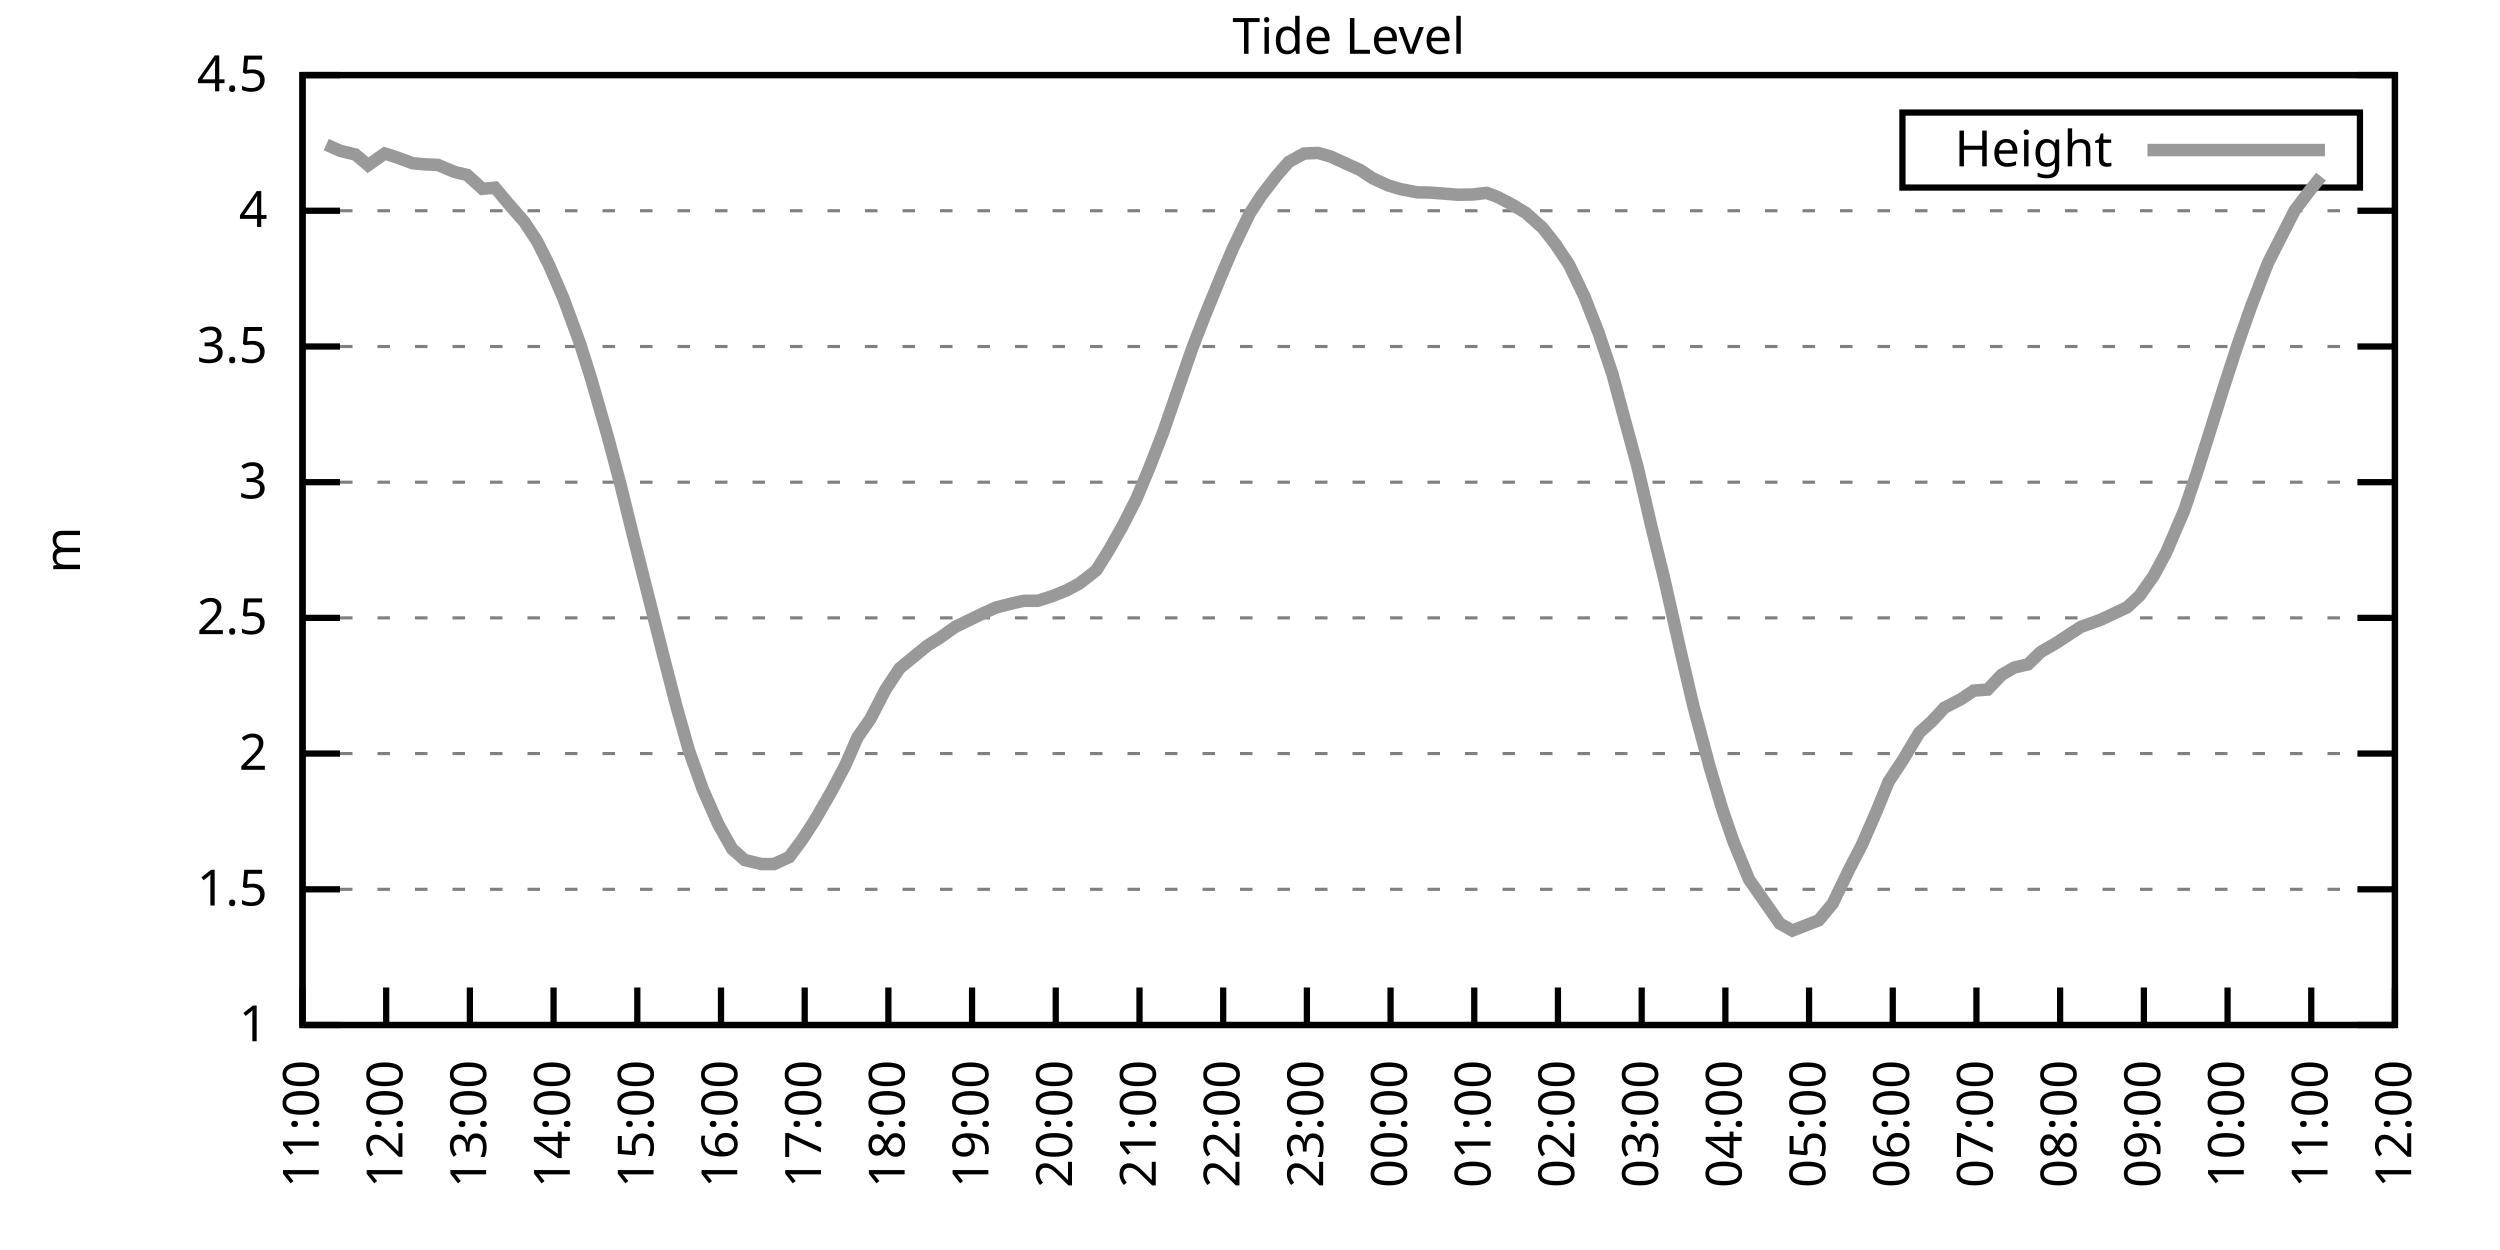
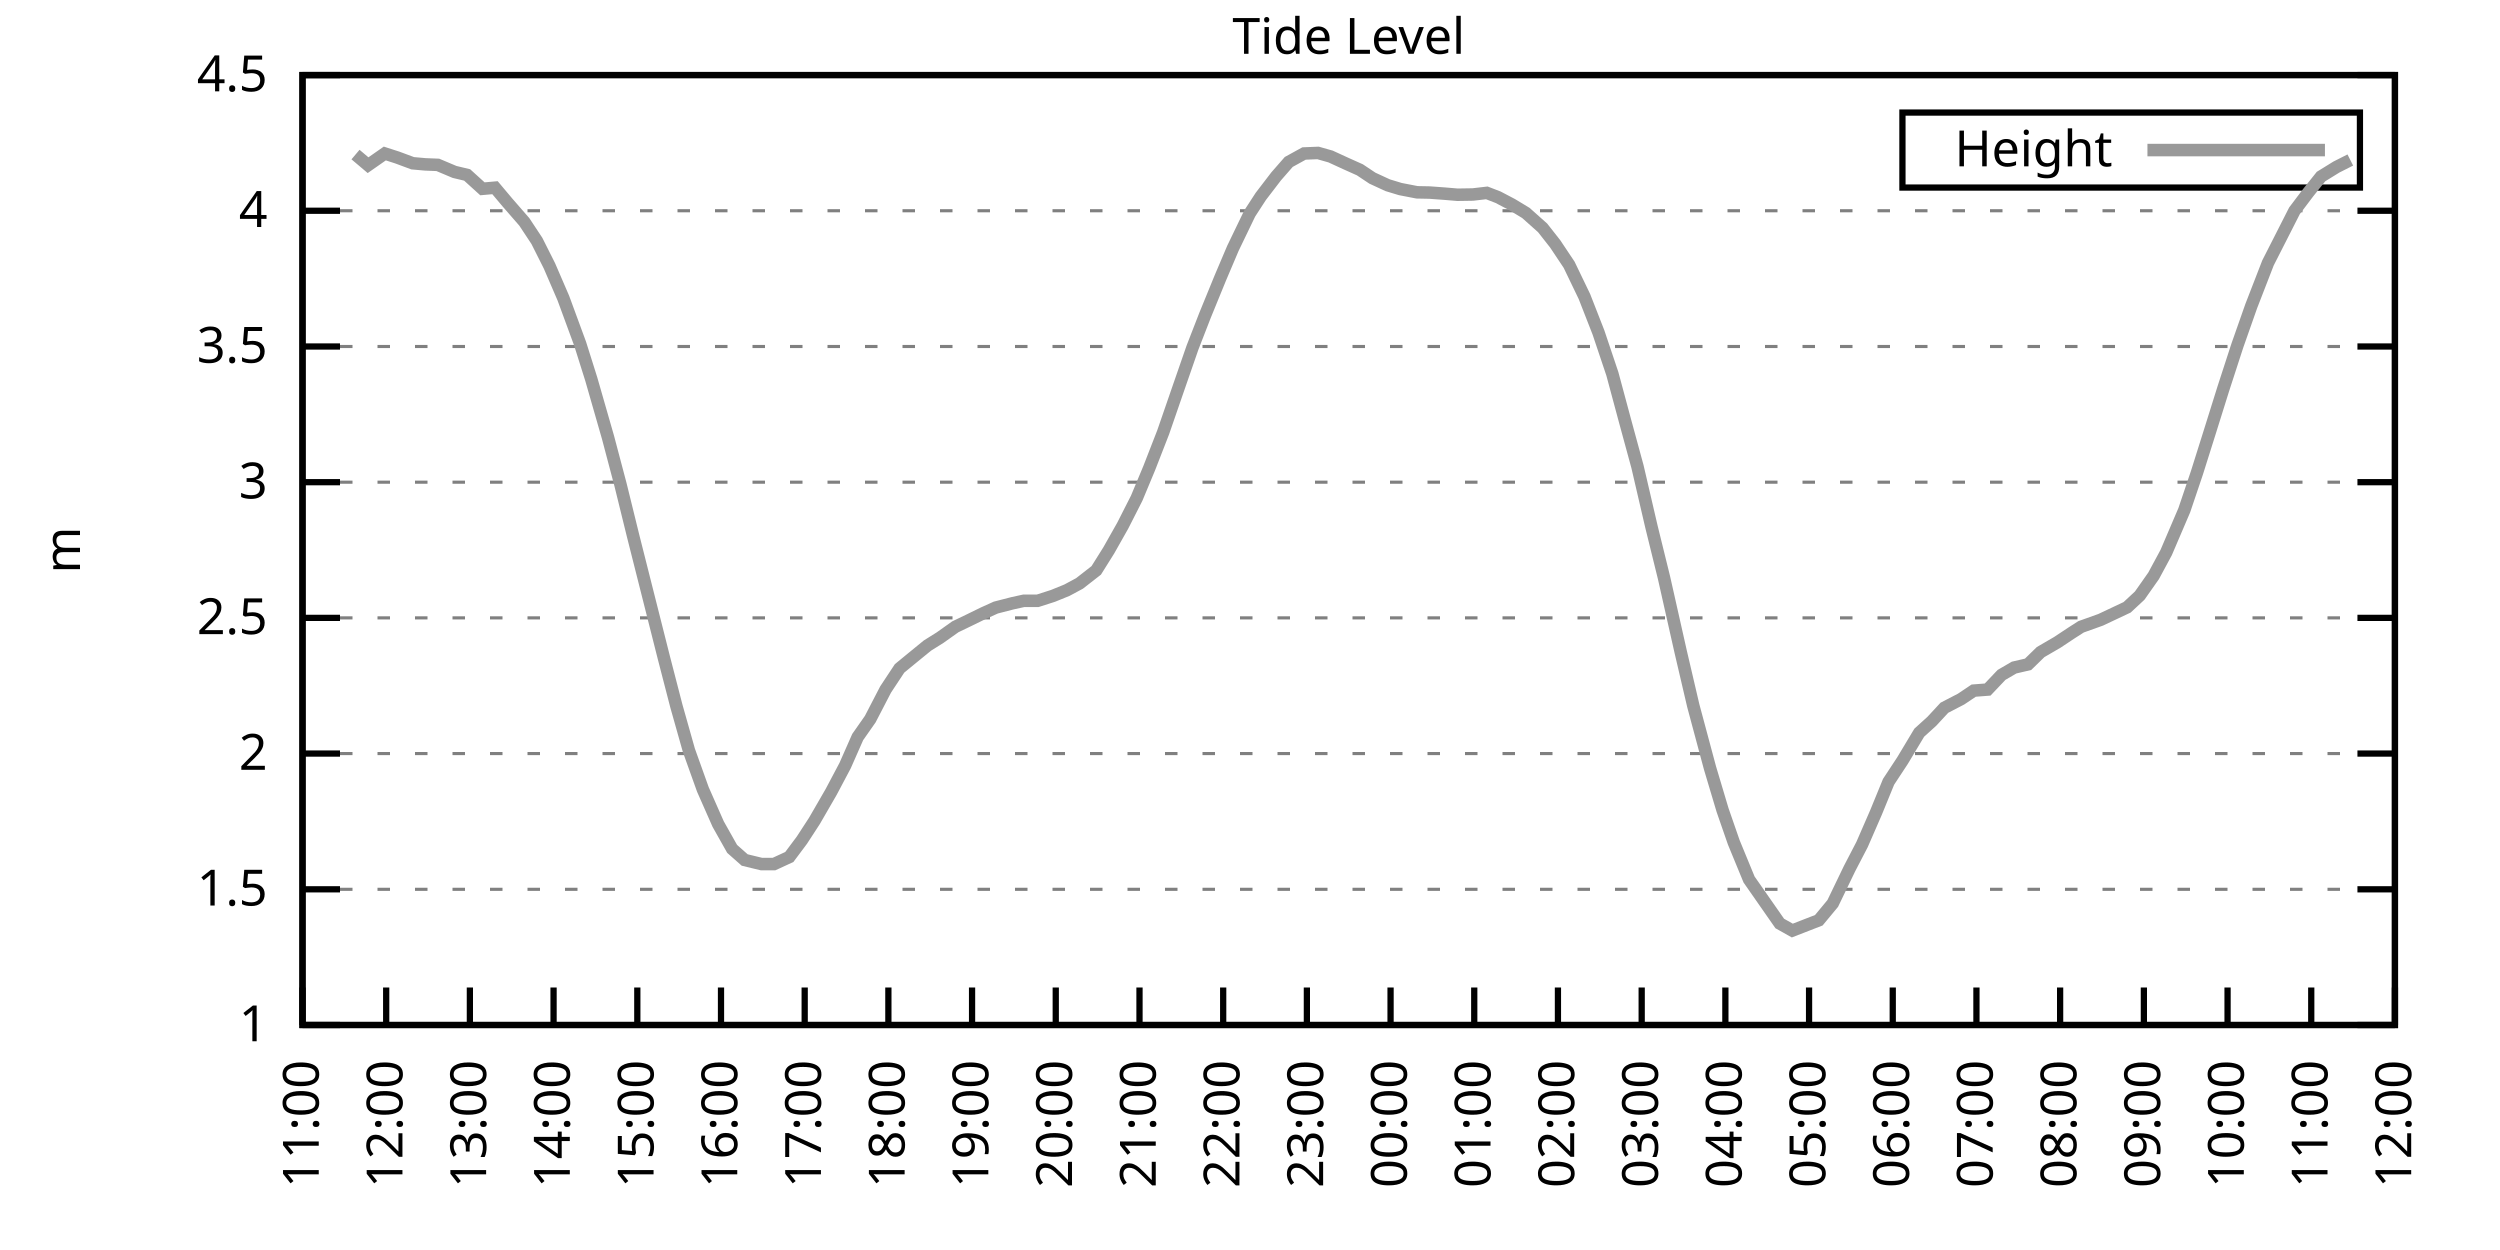
<svg xmlns="http://www.w3.org/2000/svg" xmlns:xlink="http://www.w3.org/1999/xlink" width="400" height="200" viewBox="0 0 400 200">
  <g id="gnuplot_canvas">
    <rect x="0" y="0" width="400" height="200" fill="none" />
    <defs>
      <circle id="gpDot" r="0.5" stroke-width="0.5" stroke="currentColor" />
      <path id="gpPt0" stroke-width="0.333" stroke="currentColor" d="M-1,0 h2 M0,-1 v2" />
      <path id="gpPt1" stroke-width="0.333" stroke="currentColor" d="M-1,-1 L1,1 M1,-1 L-1,1" />
      <path id="gpPt2" stroke-width="0.333" stroke="currentColor" d="M-1,0 L1,0 M0,-1 L0,1 M-1,-1 L1,1 M-1,1 L1,-1" />
      <rect id="gpPt3" stroke-width="0.333" stroke="currentColor" x="-1" y="-1" width="2" height="2" />
      <rect id="gpPt4" stroke-width="0.333" stroke="currentColor" fill="currentColor" x="-1" y="-1" width="2" height="2" />
      <circle id="gpPt5" stroke-width="0.333" stroke="currentColor" cx="0" cy="0" r="1" />
      <use xlink:href="#gpPt5" id="gpPt6" fill="currentColor" stroke="none" />
      <path id="gpPt7" stroke-width="0.333" stroke="currentColor" d="M0,-1.33 L-1.33,0.67 L1.33,0.67 z" />
      <use xlink:href="#gpPt7" id="gpPt8" fill="currentColor" stroke="none" />
      <use xlink:href="#gpPt7" id="gpPt9" stroke="currentColor" transform="rotate(180)" />
      <use xlink:href="#gpPt9" id="gpPt10" fill="currentColor" stroke="none" />
      <use xlink:href="#gpPt3" id="gpPt11" stroke="currentColor" transform="rotate(45)" />
      <use xlink:href="#gpPt11" id="gpPt12" fill="currentColor" stroke="none" />
      <path id="gpPt13" stroke-width="0.333" stroke="currentColor" d="M0,1.330 L1.265,0.411 L0.782,-1.067 L-0.782,-1.076 L-1.265,0.411 z" />
      <use xlink:href="#gpPt13" id="gpPt14" fill="currentColor" stroke="none" />
      <filter id="textbox" filterUnits="objectBoundingBox" x="0" y="0" height="1" width="1">
        <feFlood flood-color="white" flood-opacity="1" result="bgnd" />
        <feComposite in="SourceGraphic" in2="bgnd" operator="atop" />
      </filter>
      <filter id="greybox" filterUnits="objectBoundingBox" x="0" y="0" height="1" width="1">
        <feFlood flood-color="lightgrey" flood-opacity="1" result="grey" />
        <feComposite in="SourceGraphic" in2="grey" operator="atop" />
      </filter>
    </defs>
    <g fill="none" color="white" stroke="currentColor" stroke-width="1.00" stroke-linecap="butt" stroke-linejoin="miter">
</g>
    <g fill="none" color="black" stroke="currentColor" stroke-width="1.00" stroke-linecap="butt" stroke-linejoin="miter">
      <g stroke="none" shape-rendering="crispEdges">
        <polygon fill="rgb(255, 255, 255)" points="48.40,164.00 383.18,164.00 383.18,12.02 48.40,12.02 " />
      </g>
    </g>
    <g fill="none" color="black" stroke="currentColor" stroke-width="1.00" stroke-linecap="butt" stroke-linejoin="miter">
</g>
    <g fill="none" color="black" stroke="black" stroke-width="0.50" stroke-linecap="butt" stroke-linejoin="miter">
</g>
    <g fill="none" color="gray" stroke="currentColor" stroke-width="0.50" stroke-linecap="butt" stroke-linejoin="miter">
      <path stroke="gray" stroke-dasharray="2,4" class="gridline" d="M48.40,164.00 L383.19,164.00  " />
    </g>
    <g fill="none" color="gray" stroke="gray" stroke-width="1.00" stroke-linecap="butt" stroke-linejoin="miter">
</g>
    <g fill="none" color="black" stroke="currentColor" stroke-width="1.00" stroke-linecap="butt" stroke-linejoin="miter">
      <path stroke="black" d="M48.40,164.00 L54.40,164.00 M383.19,164.00 L377.19,164.00  " />
      <g transform="translate(42.80,166.60)" stroke="none" fill="black" font-family="Sans" font-size="8.00" text-anchor="end">
        <text>
          <tspan font-family="Sans"> 1</tspan>
        </text>
      </g>
    </g>
    <g fill="none" color="black" stroke="currentColor" stroke-width="1.00" stroke-linecap="butt" stroke-linejoin="miter">
</g>
    <g fill="none" color="black" stroke="black" stroke-width="0.50" stroke-linecap="butt" stroke-linejoin="miter">
</g>
    <g fill="none" color="gray" stroke="currentColor" stroke-width="0.50" stroke-linecap="butt" stroke-linejoin="miter">
      <path stroke="gray" stroke-dasharray="2,4" class="gridline" d="M48.40,142.29 L383.19,142.29  " />
    </g>
    <g fill="none" color="gray" stroke="gray" stroke-width="1.00" stroke-linecap="butt" stroke-linejoin="miter">
</g>
    <g fill="none" color="black" stroke="currentColor" stroke-width="1.00" stroke-linecap="butt" stroke-linejoin="miter">
      <path stroke="black" d="M48.40,142.29 L54.40,142.29 M383.19,142.29 L377.19,142.29  " />
      <g transform="translate(42.80,144.89)" stroke="none" fill="black" font-family="Sans" font-size="8.00" text-anchor="end">
        <text>
          <tspan font-family="Sans"> 1.5</tspan>
        </text>
      </g>
    </g>
    <g fill="none" color="black" stroke="currentColor" stroke-width="1.00" stroke-linecap="butt" stroke-linejoin="miter">
</g>
    <g fill="none" color="black" stroke="black" stroke-width="0.50" stroke-linecap="butt" stroke-linejoin="miter">
</g>
    <g fill="none" color="gray" stroke="currentColor" stroke-width="0.50" stroke-linecap="butt" stroke-linejoin="miter">
      <path stroke="gray" stroke-dasharray="2,4" class="gridline" d="M48.40,120.57 L383.19,120.57  " />
    </g>
    <g fill="none" color="gray" stroke="gray" stroke-width="1.00" stroke-linecap="butt" stroke-linejoin="miter">
</g>
    <g fill="none" color="black" stroke="currentColor" stroke-width="1.00" stroke-linecap="butt" stroke-linejoin="miter">
      <path stroke="black" d="M48.40,120.57 L54.40,120.57 M383.19,120.57 L377.19,120.57  " />
      <g transform="translate(42.80,123.17)" stroke="none" fill="black" font-family="Sans" font-size="8.00" text-anchor="end">
        <text>
          <tspan font-family="Sans"> 2</tspan>
        </text>
      </g>
    </g>
    <g fill="none" color="black" stroke="currentColor" stroke-width="1.00" stroke-linecap="butt" stroke-linejoin="miter">
</g>
    <g fill="none" color="black" stroke="black" stroke-width="0.50" stroke-linecap="butt" stroke-linejoin="miter">
</g>
    <g fill="none" color="gray" stroke="currentColor" stroke-width="0.50" stroke-linecap="butt" stroke-linejoin="miter">
      <path stroke="gray" stroke-dasharray="2,4" class="gridline" d="M48.40,98.86 L383.19,98.86  " />
    </g>
    <g fill="none" color="gray" stroke="gray" stroke-width="1.00" stroke-linecap="butt" stroke-linejoin="miter">
</g>
    <g fill="none" color="black" stroke="currentColor" stroke-width="1.00" stroke-linecap="butt" stroke-linejoin="miter">
      <path stroke="black" d="M48.40,98.86 L54.40,98.86 M383.19,98.86 L377.19,98.86  " />
      <g transform="translate(42.80,101.46)" stroke="none" fill="black" font-family="Sans" font-size="8.00" text-anchor="end">
        <text>
          <tspan font-family="Sans"> 2.5</tspan>
        </text>
      </g>
    </g>
    <g fill="none" color="black" stroke="currentColor" stroke-width="1.00" stroke-linecap="butt" stroke-linejoin="miter">
</g>
    <g fill="none" color="black" stroke="black" stroke-width="0.50" stroke-linecap="butt" stroke-linejoin="miter">
</g>
    <g fill="none" color="gray" stroke="currentColor" stroke-width="0.50" stroke-linecap="butt" stroke-linejoin="miter">
      <path stroke="gray" stroke-dasharray="2,4" class="gridline" d="M48.40,77.15 L383.19,77.15  " />
    </g>
    <g fill="none" color="gray" stroke="gray" stroke-width="1.00" stroke-linecap="butt" stroke-linejoin="miter">
</g>
    <g fill="none" color="black" stroke="currentColor" stroke-width="1.00" stroke-linecap="butt" stroke-linejoin="miter">
      <path stroke="black" d="M48.40,77.15 L54.40,77.15 M383.19,77.15 L377.19,77.15  " />
      <g transform="translate(42.80,79.75)" stroke="none" fill="black" font-family="Sans" font-size="8.00" text-anchor="end">
        <text>
          <tspan font-family="Sans"> 3</tspan>
        </text>
      </g>
    </g>
    <g fill="none" color="black" stroke="currentColor" stroke-width="1.00" stroke-linecap="butt" stroke-linejoin="miter">
</g>
    <g fill="none" color="black" stroke="black" stroke-width="0.50" stroke-linecap="butt" stroke-linejoin="miter">
</g>
    <g fill="none" color="gray" stroke="currentColor" stroke-width="0.50" stroke-linecap="butt" stroke-linejoin="miter">
      <path stroke="gray" stroke-dasharray="2,4" class="gridline" d="M48.40,55.44 L383.19,55.44  " />
    </g>
    <g fill="none" color="gray" stroke="gray" stroke-width="1.00" stroke-linecap="butt" stroke-linejoin="miter">
</g>
    <g fill="none" color="black" stroke="currentColor" stroke-width="1.00" stroke-linecap="butt" stroke-linejoin="miter">
      <path stroke="black" d="M48.40,55.44 L54.40,55.44 M383.19,55.44 L377.19,55.44  " />
      <g transform="translate(42.80,58.04)" stroke="none" fill="black" font-family="Sans" font-size="8.00" text-anchor="end">
        <text>
          <tspan font-family="Sans"> 3.5</tspan>
        </text>
      </g>
    </g>
    <g fill="none" color="black" stroke="currentColor" stroke-width="1.00" stroke-linecap="butt" stroke-linejoin="miter">
</g>
    <g fill="none" color="black" stroke="black" stroke-width="0.50" stroke-linecap="butt" stroke-linejoin="miter">
</g>
    <g fill="none" color="gray" stroke="currentColor" stroke-width="0.50" stroke-linecap="butt" stroke-linejoin="miter">
      <path stroke="gray" stroke-dasharray="2,4" class="gridline" d="M48.40,33.72 L383.19,33.72  " />
    </g>
    <g fill="none" color="gray" stroke="gray" stroke-width="1.00" stroke-linecap="butt" stroke-linejoin="miter">
</g>
    <g fill="none" color="black" stroke="currentColor" stroke-width="1.00" stroke-linecap="butt" stroke-linejoin="miter">
      <path stroke="black" d="M48.40,33.72 L54.40,33.72 M383.19,33.72 L377.19,33.72  " />
      <g transform="translate(42.80,36.32)" stroke="none" fill="black" font-family="Sans" font-size="8.00" text-anchor="end">
        <text>
          <tspan font-family="Sans"> 4</tspan>
        </text>
      </g>
    </g>
    <g fill="none" color="black" stroke="currentColor" stroke-width="1.00" stroke-linecap="butt" stroke-linejoin="miter">
</g>
    <g fill="none" color="black" stroke="black" stroke-width="0.50" stroke-linecap="butt" stroke-linejoin="miter">
</g>
    <g fill="none" color="gray" stroke="currentColor" stroke-width="0.50" stroke-linecap="butt" stroke-linejoin="miter">
      <path stroke="gray" stroke-dasharray="2,4" class="gridline" d="M48.40,12.01 L383.19,12.01  " />
    </g>
    <g fill="none" color="gray" stroke="gray" stroke-width="1.00" stroke-linecap="butt" stroke-linejoin="miter">
</g>
    <g fill="none" color="black" stroke="currentColor" stroke-width="1.00" stroke-linecap="butt" stroke-linejoin="miter">
      <path stroke="black" d="M48.40,12.01 L54.40,12.01 M383.19,12.01 L377.19,12.01  " />
      <g transform="translate(42.80,14.61)" stroke="none" fill="black" font-family="Sans" font-size="8.00" text-anchor="end">
        <text>
          <tspan font-family="Sans"> 4.5</tspan>
        </text>
      </g>
    </g>
    <g fill="none" color="black" stroke="currentColor" stroke-width="1.00" stroke-linecap="butt" stroke-linejoin="miter">
      <path stroke="black" d="M48.40,164.00 L48.40,158.00  " />
      <g transform="translate(51.00,169.60) rotate(270.00)" stroke="none" fill="black" font-family="Sans" font-size="8.00" text-anchor="end">
        <text>
          <tspan font-family="Sans">11:00</tspan>
        </text>
      </g>
    </g>
    <g fill="none" color="black" stroke="currentColor" stroke-width="1.00" stroke-linecap="butt" stroke-linejoin="miter">
      <path stroke="black" d="M61.79,164.00 L61.79,158.00  " />
      <g transform="translate(64.39,169.60) rotate(270.00)" stroke="none" fill="black" font-family="Sans" font-size="8.00" text-anchor="end">
        <text>
          <tspan font-family="Sans">12:00</tspan>
        </text>
      </g>
    </g>
    <g fill="none" color="black" stroke="currentColor" stroke-width="1.00" stroke-linecap="butt" stroke-linejoin="miter">
      <path stroke="black" d="M75.18,164.00 L75.18,158.00  " />
      <g transform="translate(77.78,169.60) rotate(270.00)" stroke="none" fill="black" font-family="Sans" font-size="8.00" text-anchor="end">
        <text>
          <tspan font-family="Sans">13:00</tspan>
        </text>
      </g>
    </g>
    <g fill="none" color="black" stroke="currentColor" stroke-width="1.00" stroke-linecap="butt" stroke-linejoin="miter">
      <path stroke="black" d="M88.57,164.00 L88.57,158.00  " />
      <g transform="translate(91.17,169.60) rotate(270.00)" stroke="none" fill="black" font-family="Sans" font-size="8.00" text-anchor="end">
        <text>
          <tspan font-family="Sans">14:00</tspan>
        </text>
      </g>
    </g>
    <g fill="none" color="black" stroke="currentColor" stroke-width="1.00" stroke-linecap="butt" stroke-linejoin="miter">
      <path stroke="black" d="M101.97,164.00 L101.97,158.00  " />
      <g transform="translate(104.57,169.60) rotate(270.00)" stroke="none" fill="black" font-family="Sans" font-size="8.00" text-anchor="end">
        <text>
          <tspan font-family="Sans">15:00</tspan>
        </text>
      </g>
    </g>
    <g fill="none" color="black" stroke="currentColor" stroke-width="1.00" stroke-linecap="butt" stroke-linejoin="miter">
      <path stroke="black" d="M115.36,164.00 L115.36,158.00  " />
      <g transform="translate(117.96,169.60) rotate(270.00)" stroke="none" fill="black" font-family="Sans" font-size="8.00" text-anchor="end">
        <text>
          <tspan font-family="Sans">16:00</tspan>
        </text>
      </g>
    </g>
    <g fill="none" color="black" stroke="currentColor" stroke-width="1.00" stroke-linecap="butt" stroke-linejoin="miter">
      <path stroke="black" d="M128.75,164.00 L128.75,158.00  " />
      <g transform="translate(131.35,169.60) rotate(270.00)" stroke="none" fill="black" font-family="Sans" font-size="8.00" text-anchor="end">
        <text>
          <tspan font-family="Sans">17:00</tspan>
        </text>
      </g>
    </g>
    <g fill="none" color="black" stroke="currentColor" stroke-width="1.00" stroke-linecap="butt" stroke-linejoin="miter">
      <path stroke="black" d="M142.14,164.00 L142.14,158.00  " />
      <g transform="translate(144.74,169.60) rotate(270.00)" stroke="none" fill="black" font-family="Sans" font-size="8.00" text-anchor="end">
        <text>
          <tspan font-family="Sans">18:00</tspan>
        </text>
      </g>
    </g>
    <g fill="none" color="black" stroke="currentColor" stroke-width="1.00" stroke-linecap="butt" stroke-linejoin="miter">
      <path stroke="black" d="M155.53,164.00 L155.53,158.00  " />
      <g transform="translate(158.13,169.60) rotate(270.00)" stroke="none" fill="black" font-family="Sans" font-size="8.00" text-anchor="end">
        <text>
          <tspan font-family="Sans">19:00</tspan>
        </text>
      </g>
    </g>
    <g fill="none" color="black" stroke="currentColor" stroke-width="1.00" stroke-linecap="butt" stroke-linejoin="miter">
      <path stroke="black" d="M168.92,164.00 L168.92,158.00  " />
      <g transform="translate(171.52,169.60) rotate(270.00)" stroke="none" fill="black" font-family="Sans" font-size="8.00" text-anchor="end">
        <text>
          <tspan font-family="Sans">20:00</tspan>
        </text>
      </g>
    </g>
    <g fill="none" color="black" stroke="currentColor" stroke-width="1.00" stroke-linecap="butt" stroke-linejoin="miter">
      <path stroke="black" d="M182.32,164.00 L182.32,158.00  " />
      <g transform="translate(184.92,169.60) rotate(270.00)" stroke="none" fill="black" font-family="Sans" font-size="8.00" text-anchor="end">
        <text>
          <tspan font-family="Sans">21:00</tspan>
        </text>
      </g>
    </g>
    <g fill="none" color="black" stroke="currentColor" stroke-width="1.00" stroke-linecap="butt" stroke-linejoin="miter">
      <path stroke="black" d="M195.71,164.00 L195.71,158.00  " />
      <g transform="translate(198.31,169.60) rotate(270.00)" stroke="none" fill="black" font-family="Sans" font-size="8.00" text-anchor="end">
        <text>
          <tspan font-family="Sans">22:00</tspan>
        </text>
      </g>
    </g>
    <g fill="none" color="black" stroke="currentColor" stroke-width="1.00" stroke-linecap="butt" stroke-linejoin="miter">
      <path stroke="black" d="M209.10,164.00 L209.10,158.00  " />
      <g transform="translate(211.70,169.60) rotate(270.00)" stroke="none" fill="black" font-family="Sans" font-size="8.00" text-anchor="end">
        <text>
          <tspan font-family="Sans">23:00</tspan>
        </text>
      </g>
    </g>
    <g fill="none" color="black" stroke="currentColor" stroke-width="1.00" stroke-linecap="butt" stroke-linejoin="miter">
      <path stroke="black" d="M222.49,164.00 L222.49,158.00  " />
      <g transform="translate(225.09,169.60) rotate(270.00)" stroke="none" fill="black" font-family="Sans" font-size="8.00" text-anchor="end">
        <text>
          <tspan font-family="Sans">00:00</tspan>
        </text>
      </g>
    </g>
    <g fill="none" color="black" stroke="currentColor" stroke-width="1.00" stroke-linecap="butt" stroke-linejoin="miter">
      <path stroke="black" d="M235.88,164.00 L235.88,158.00  " />
      <g transform="translate(238.48,169.60) rotate(270.00)" stroke="none" fill="black" font-family="Sans" font-size="8.00" text-anchor="end">
        <text>
          <tspan font-family="Sans">01:00</tspan>
        </text>
      </g>
    </g>
    <g fill="none" color="black" stroke="currentColor" stroke-width="1.00" stroke-linecap="butt" stroke-linejoin="miter">
      <path stroke="black" d="M249.27,164.00 L249.27,158.00  " />
      <g transform="translate(251.87,169.60) rotate(270.00)" stroke="none" fill="black" font-family="Sans" font-size="8.00" text-anchor="end">
        <text>
          <tspan font-family="Sans">02:00</tspan>
        </text>
      </g>
    </g>
    <g fill="none" color="black" stroke="currentColor" stroke-width="1.00" stroke-linecap="butt" stroke-linejoin="miter">
      <path stroke="black" d="M262.67,164.00 L262.67,158.00  " />
      <g transform="translate(265.27,169.60) rotate(270.00)" stroke="none" fill="black" font-family="Sans" font-size="8.00" text-anchor="end">
        <text>
          <tspan font-family="Sans">03:00</tspan>
        </text>
      </g>
    </g>
    <g fill="none" color="black" stroke="currentColor" stroke-width="1.00" stroke-linecap="butt" stroke-linejoin="miter">
      <path stroke="black" d="M276.06,164.00 L276.06,158.00  " />
      <g transform="translate(278.66,169.60) rotate(270.00)" stroke="none" fill="black" font-family="Sans" font-size="8.00" text-anchor="end">
        <text>
          <tspan font-family="Sans">04:00</tspan>
        </text>
      </g>
    </g>
    <g fill="none" color="black" stroke="currentColor" stroke-width="1.00" stroke-linecap="butt" stroke-linejoin="miter">
      <path stroke="black" d="M289.45,164.00 L289.45,158.00  " />
      <g transform="translate(292.05,169.60) rotate(270.00)" stroke="none" fill="black" font-family="Sans" font-size="8.00" text-anchor="end">
        <text>
          <tspan font-family="Sans">05:00</tspan>
        </text>
      </g>
    </g>
    <g fill="none" color="black" stroke="currentColor" stroke-width="1.00" stroke-linecap="butt" stroke-linejoin="miter">
      <path stroke="black" d="M302.84,164.00 L302.84,158.00  " />
      <g transform="translate(305.44,169.60) rotate(270.00)" stroke="none" fill="black" font-family="Sans" font-size="8.00" text-anchor="end">
        <text>
          <tspan font-family="Sans">06:00</tspan>
        </text>
      </g>
    </g>
    <g fill="none" color="black" stroke="currentColor" stroke-width="1.00" stroke-linecap="butt" stroke-linejoin="miter">
      <path stroke="black" d="M316.23,164.00 L316.23,158.00  " />
      <g transform="translate(318.83,169.60) rotate(270.00)" stroke="none" fill="black" font-family="Sans" font-size="8.00" text-anchor="end">
        <text>
          <tspan font-family="Sans">07:00</tspan>
        </text>
      </g>
    </g>
    <g fill="none" color="black" stroke="currentColor" stroke-width="1.00" stroke-linecap="butt" stroke-linejoin="miter">
      <path stroke="black" d="M329.62,164.00 L329.62,158.00  " />
      <g transform="translate(332.22,169.60) rotate(270.00)" stroke="none" fill="black" font-family="Sans" font-size="8.00" text-anchor="end">
        <text>
          <tspan font-family="Sans">08:00</tspan>
        </text>
      </g>
    </g>
    <g fill="none" color="black" stroke="currentColor" stroke-width="1.00" stroke-linecap="butt" stroke-linejoin="miter">
      <path stroke="black" d="M343.02,164.00 L343.02,158.00  " />
      <g transform="translate(345.62,169.60) rotate(270.00)" stroke="none" fill="black" font-family="Sans" font-size="8.00" text-anchor="end">
        <text>
          <tspan font-family="Sans">09:00</tspan>
        </text>
      </g>
    </g>
    <g fill="none" color="black" stroke="currentColor" stroke-width="1.00" stroke-linecap="butt" stroke-linejoin="miter">
      <path stroke="black" d="M356.41,164.00 L356.41,158.00  " />
      <g transform="translate(359.01,169.60) rotate(270.00)" stroke="none" fill="black" font-family="Sans" font-size="8.00" text-anchor="end">
        <text>
          <tspan font-family="Sans">10:00</tspan>
        </text>
      </g>
    </g>
    <g fill="none" color="black" stroke="currentColor" stroke-width="1.00" stroke-linecap="butt" stroke-linejoin="miter">
      <path stroke="black" d="M369.80,164.00 L369.80,158.00  " />
      <g transform="translate(372.40,169.60) rotate(270.00)" stroke="none" fill="black" font-family="Sans" font-size="8.00" text-anchor="end">
        <text>
          <tspan font-family="Sans">11:00</tspan>
        </text>
      </g>
    </g>
    <g fill="none" color="black" stroke="currentColor" stroke-width="1.00" stroke-linecap="butt" stroke-linejoin="miter">
      <path stroke="black" d="M383.19,164.00 L383.19,158.00  " />
      <g transform="translate(385.79,169.60) rotate(270.00)" stroke="none" fill="black" font-family="Sans" font-size="8.00" text-anchor="end">
        <text>
          <tspan font-family="Sans">12:00</tspan>
        </text>
      </g>
    </g>
    <g fill="none" color="black" stroke="currentColor" stroke-width="1.00" stroke-linecap="butt" stroke-linejoin="miter">
</g>
    <g fill="none" color="black" stroke="currentColor" stroke-width="1.00" stroke-linecap="butt" stroke-linejoin="miter">
      <path stroke="black" d="M48.40,12.01 L48.40,164.00 L383.19,164.00 L383.19,12.01 L48.40,12.01 Z  " />
    </g>
    <g fill="none" color="black" stroke="currentColor" stroke-width="1.00" stroke-linecap="butt" stroke-linejoin="miter">
</g>
    <g fill="none" color="black" stroke="currentColor" stroke-width="1.00" stroke-linecap="butt" stroke-linejoin="miter">
      <path stroke="black" d="M304.39,30.01 L304.39,18.01 L377.59,18.01 L377.59,30.01 L304.39,30.01 Z  " />
    </g>
    <g id="Tide_level_plot_1">
      <g fill="none" color="white" stroke="black" stroke-width="2.00" stroke-linecap="butt" stroke-linejoin="miter">
</g>
      <g fill="none" color="black" stroke="currentColor" stroke-width="2.00" stroke-linecap="butt" stroke-linejoin="miter">
        <g transform="translate(337.99,26.61)" stroke="none" fill="black" font-family="Sans" font-size="8.00" text-anchor="end">
          <text>
            <tspan font-family="Sans">Height</tspan>
          </text>
        </g>
      </g>
      <g fill="none" color="black" stroke="currentColor" stroke-width="2.00" stroke-linecap="butt" stroke-linejoin="miter">
-         <path stroke="rgb(153, 153, 153)" d="M343.59,24.01 L371.99,24.01 M52.19,23.13 L54.43,24.13 L56.88,24.73 L58.89,26.43 L61.57,24.56 L63.58,25.21   L66.03,26.12 L68.04,26.30 L70.05,26.38 L72.73,27.51 L74.74,27.99 L77.19,30.21 L79.20,30.03 L81.21,32.42   L83.89,35.50 L85.90,38.54 L87.91,42.54 L90.14,47.71 L92.82,55.00 L94.60,60.65 L97.28,69.98 L99.29,77.58   L101.30,85.75 L106.21,105.20 L108.22,112.97 L110.22,120.05 L112.46,126.31 L114.91,131.86 L117.14,135.82 L119.15,137.60   L121.83,138.25 L123.84,138.25 L126.29,137.12 L128.30,134.43 L130.31,131.34 L132.99,126.70 L135.22,122.49 L137.23,117.93   L139.24,115.06 L141.69,110.33 L143.93,106.94 L145.94,105.29 L148.39,103.29 L150.40,102.03 L152.85,100.29 L155.09,99.21   L157.32,98.12 L159.33,97.21 L162.01,96.52 L163.79,96.13 L166.02,96.13 L168.48,95.34 L170.71,94.43 L172.72,93.35   L175.40,91.26 L177.41,88.05 L179.64,84.10 L181.87,79.71 L183.88,74.89 L186.11,69.16 L188.57,62.04 L190.80,55.61   L192.81,50.44 L195.26,44.45 L197.27,39.72 L199.95,34.16 L201.73,31.42 L204.19,28.21 L206.20,25.91 L208.65,24.56   L210.88,24.47 L212.89,25.04 L215.35,26.17 L217.58,27.17 L219.59,28.51 L222.04,29.64 L224.05,30.25 L226.73,30.77   L228.74,30.81 L231.20,30.99 L233.20,31.16 L235.66,31.12 L237.89,30.86 L239.68,31.55 L241.91,32.72 L244.14,34.07   L246.82,36.46 L248.83,39.02 L251.06,42.36 L253.51,47.45 L255.75,53.18 L257.98,59.82 L259.99,67.29 L262.00,74.67   L264.23,84.27 L266.24,92.43 L268.92,104.33 L270.92,112.89 L273.60,122.88 L275.61,129.61 L277.40,134.77 L279.85,140.72   L284.76,147.76 L286.77,148.89 L291.01,147.24 L293.24,144.55 L295.92,138.99 L297.93,135.12 L300.16,130.00 L302.17,125.09   L304.40,121.70 L307.08,117.23 L309.09,115.41 L311.10,113.24 L313.78,111.85 L315.79,110.50 L318.02,110.33 L320.25,107.98   L322.26,106.81 L324.49,106.29 L326.50,104.33 L329.18,102.77 L331.41,101.29 L332.97,100.29 L336.10,99.17 L340.34,97.17   L342.35,95.30 L344.58,92.13 L346.59,88.40 L349.49,81.62 L351.50,75.67 L353.51,69.29 L355.74,62.17 L357.97,55.31   L360.20,48.97 L362.88,42.06 L364.89,38.11 L367.12,33.72 L369.35,30.77 L371.36,28.25  " />
+         <path stroke="rgb(153, 153, 153)" d="M343.59,24.01 L371.99,24.01 M56.88,24.73 L58.89,26.43 L61.57,24.56 L63.58,25.21 L66.03,26.12 L68.04,26.30   L70.05,26.38 L72.73,27.51 L74.74,27.99 L77.19,30.21 L79.20,30.03 L81.21,32.42 L83.89,35.50 L85.90,38.54   L87.91,42.54 L90.14,47.71 L92.82,55.00 L94.60,60.65 L97.28,69.98 L99.29,77.58 L101.30,85.75 L106.21,105.20   L108.22,112.97 L110.22,120.05 L112.46,126.31 L114.91,131.86 L117.14,135.82 L119.15,137.60 L121.83,138.25 L123.84,138.25   L126.29,137.12 L128.30,134.43 L130.31,131.34 L132.99,126.70 L135.22,122.49 L137.23,117.93 L139.24,115.06 L141.69,110.33   L143.93,106.94 L145.94,105.29 L148.39,103.29 L150.40,102.03 L152.85,100.29 L155.09,99.21 L157.32,98.12 L159.33,97.21   L162.01,96.52 L163.79,96.13 L166.02,96.13 L168.48,95.34 L170.71,94.43 L172.72,93.35 L175.40,91.26 L177.41,88.05   L179.64,84.10 L181.87,79.71 L183.88,74.89 L186.11,69.16 L188.57,62.04 L190.80,55.61 L192.81,50.44 L195.26,44.45   L197.27,39.72 L199.95,34.16 L201.73,31.42 L204.19,28.21 L206.20,25.91 L208.65,24.56 L210.88,24.47 L212.89,25.04   L215.35,26.17 L217.58,27.17 L219.59,28.51 L222.04,29.64 L224.05,30.25 L226.73,30.77 L228.74,30.81 L231.20,30.99   L233.20,31.16 L235.66,31.12 L237.89,30.86 L239.68,31.55 L241.91,32.72 L244.14,34.07 L246.82,36.46 L248.83,39.02   L251.06,42.36 L253.51,47.45 L255.75,53.18 L257.98,59.82 L259.99,67.29 L262.00,74.67 L264.23,84.27 L266.24,92.43   L268.92,104.33 L270.92,112.89 L273.60,122.88 L275.61,129.61 L277.40,134.77 L279.85,140.72 L284.76,147.76 L286.77,148.89   L291.01,147.24 L293.24,144.55 L295.92,138.99 L297.93,135.12 L300.16,130.00 L302.17,125.09 L304.40,121.70 L307.08,117.23   L309.09,115.41 L311.10,113.24 L313.78,111.85 L315.79,110.50 L318.02,110.33 L320.25,107.98 L322.26,106.81 L324.49,106.29   L326.50,104.33 L329.18,102.77 L331.41,101.29 L332.97,100.29 L336.10,99.17 L340.34,97.17 L342.35,95.30 L344.58,92.13   L346.59,88.40 L349.49,81.62 L351.50,75.67 L353.51,69.29 L355.74,62.17 L357.97,55.31 L360.20,48.97 L362.88,42.06   L364.89,38.11 L367.12,33.72 L369.35,30.77 L371.36,28.25 L373.82,26.73 L376.05,25.60  " />
      </g>
    </g>
    <g fill="none" color="black" stroke="currentColor" stroke-width="2.00" stroke-linecap="butt" stroke-linejoin="miter">
</g>
    <g fill="none" color="black" stroke="black" stroke-width="1.00" stroke-linecap="butt" stroke-linejoin="miter">
</g>
    <g fill="none" color="black" stroke="currentColor" stroke-width="1.00" stroke-linecap="butt" stroke-linejoin="miter">
      <path stroke="black" d="M48.40,12.01 L48.40,164.00 L383.19,164.00 L383.19,12.01 L48.40,12.01 Z  " />
      <g transform="translate(12.80,88.01) rotate(270.00)" stroke="none" fill="black" font-family="Sans" font-size="8.00" text-anchor="middle">
        <text>
          <tspan font-family="Sans">m</tspan>
        </text>
      </g>
    </g>
    <g fill="none" color="black" stroke="currentColor" stroke-width="1.00" stroke-linecap="butt" stroke-linejoin="miter">
</g>
    <g fill="none" color="black" stroke="currentColor" stroke-width="1.00" stroke-linecap="butt" stroke-linejoin="miter">
      <g transform="translate(215.79,8.61)" stroke="none" fill="black" font-family="Sans" font-size="8.00" text-anchor="middle">
        <text>
          <tspan font-family="Sans">Tide Level</tspan>
        </text>
      </g>
    </g>
    <g fill="none" color="black" stroke="currentColor" stroke-width="1.00" stroke-linecap="butt" stroke-linejoin="miter">
</g>
  </g>
</svg>
